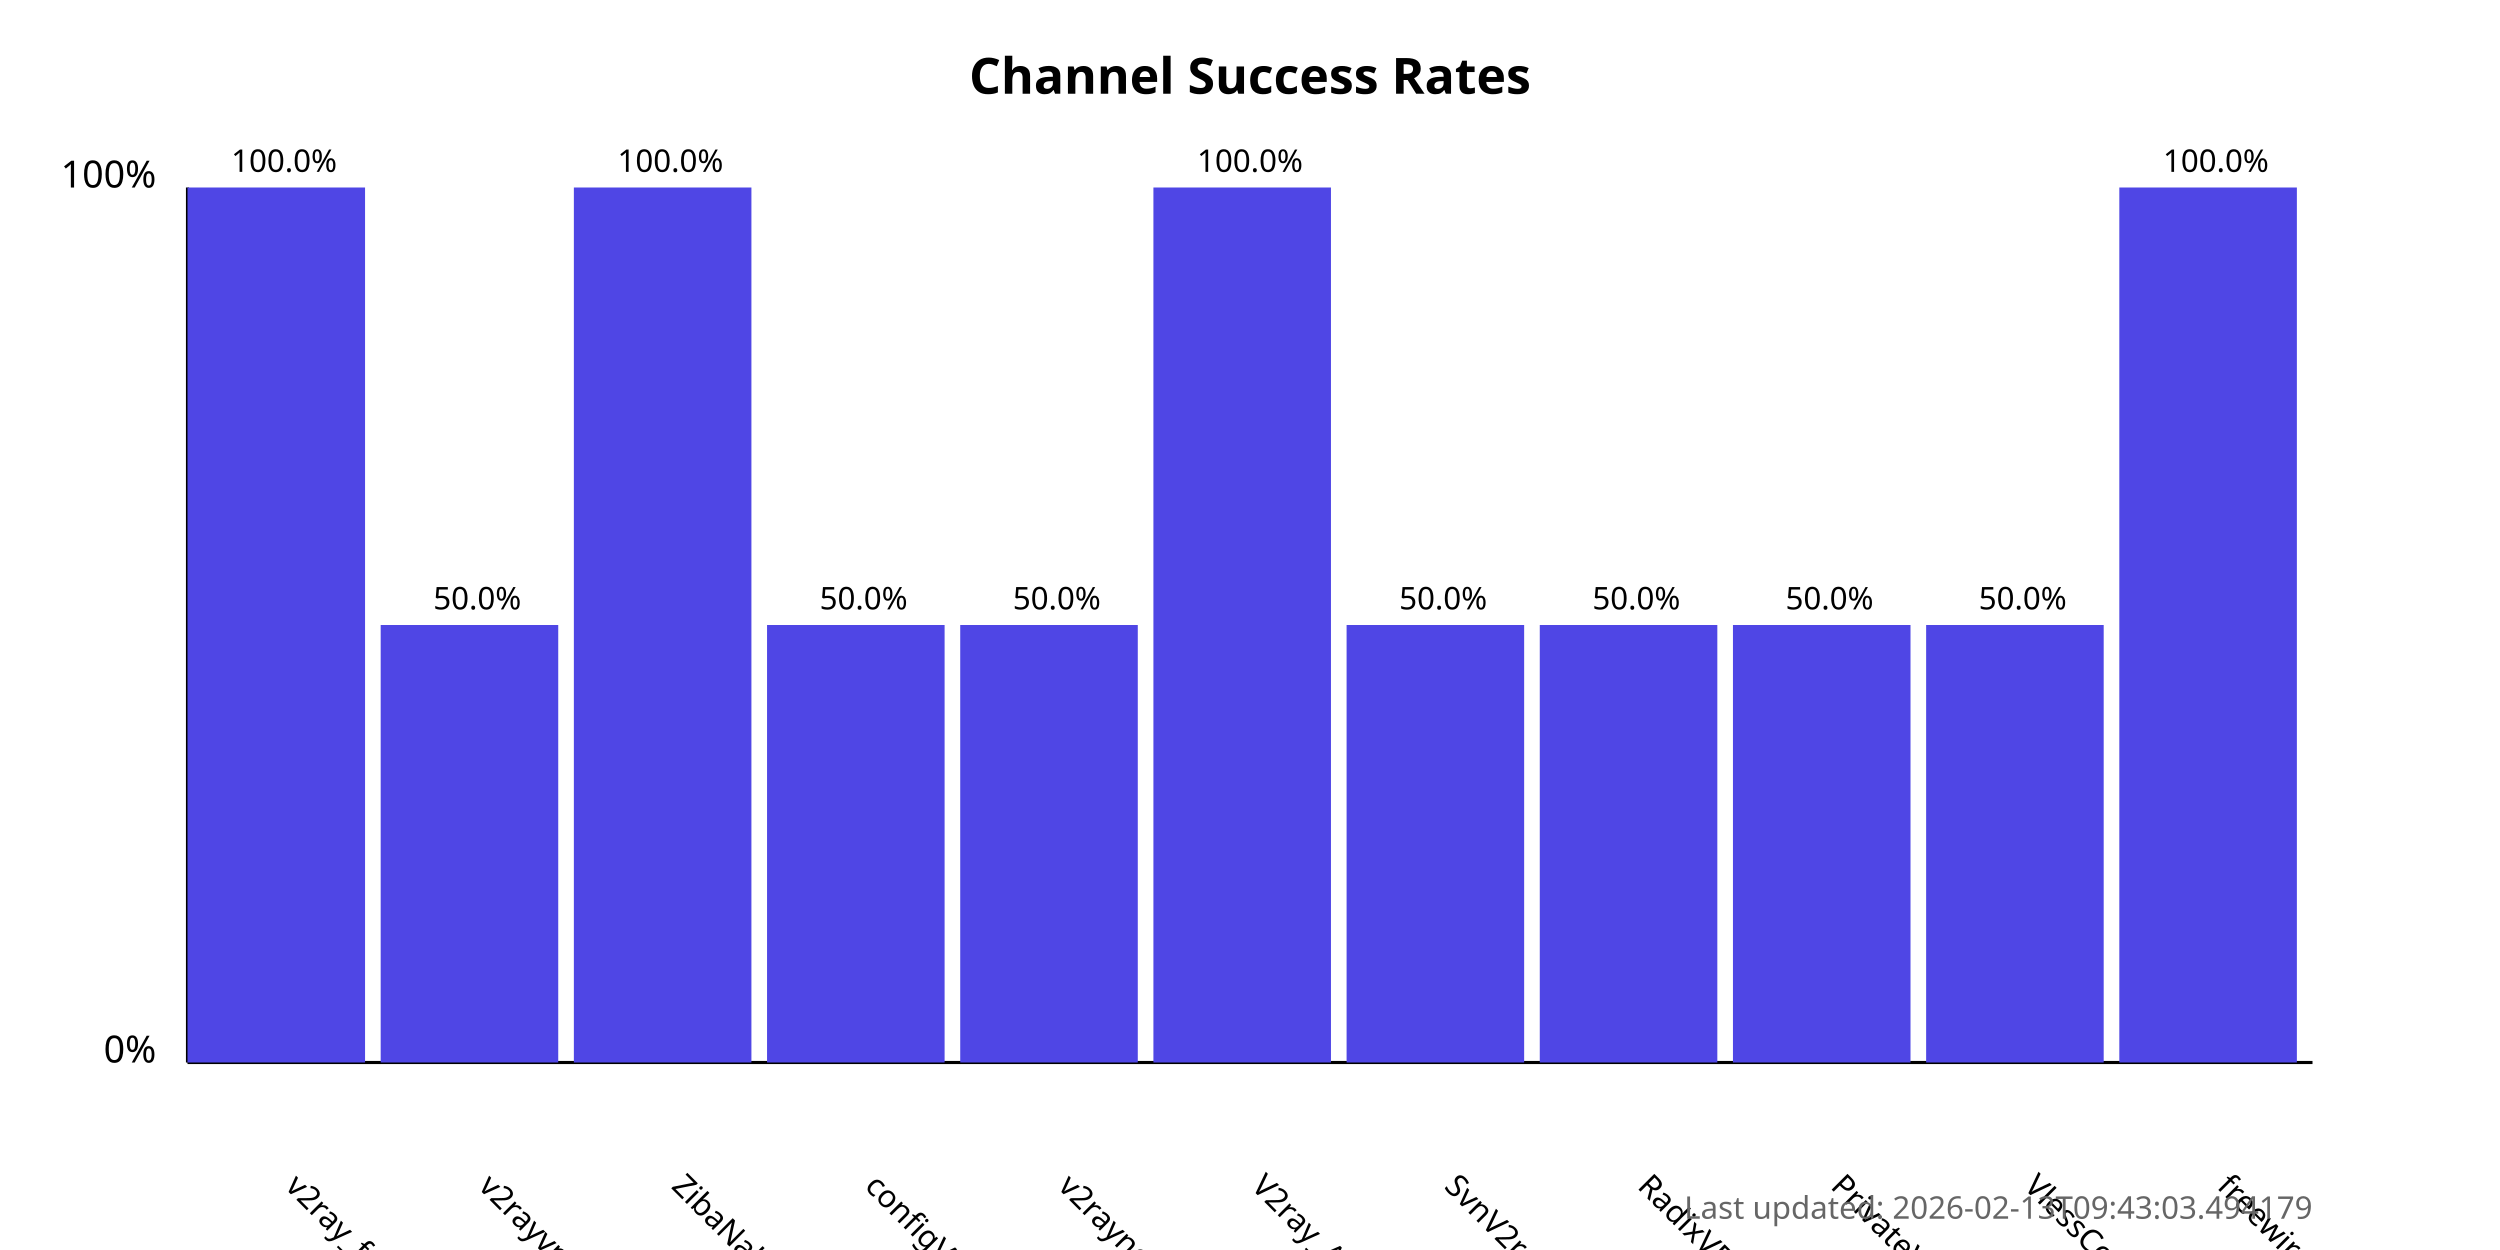
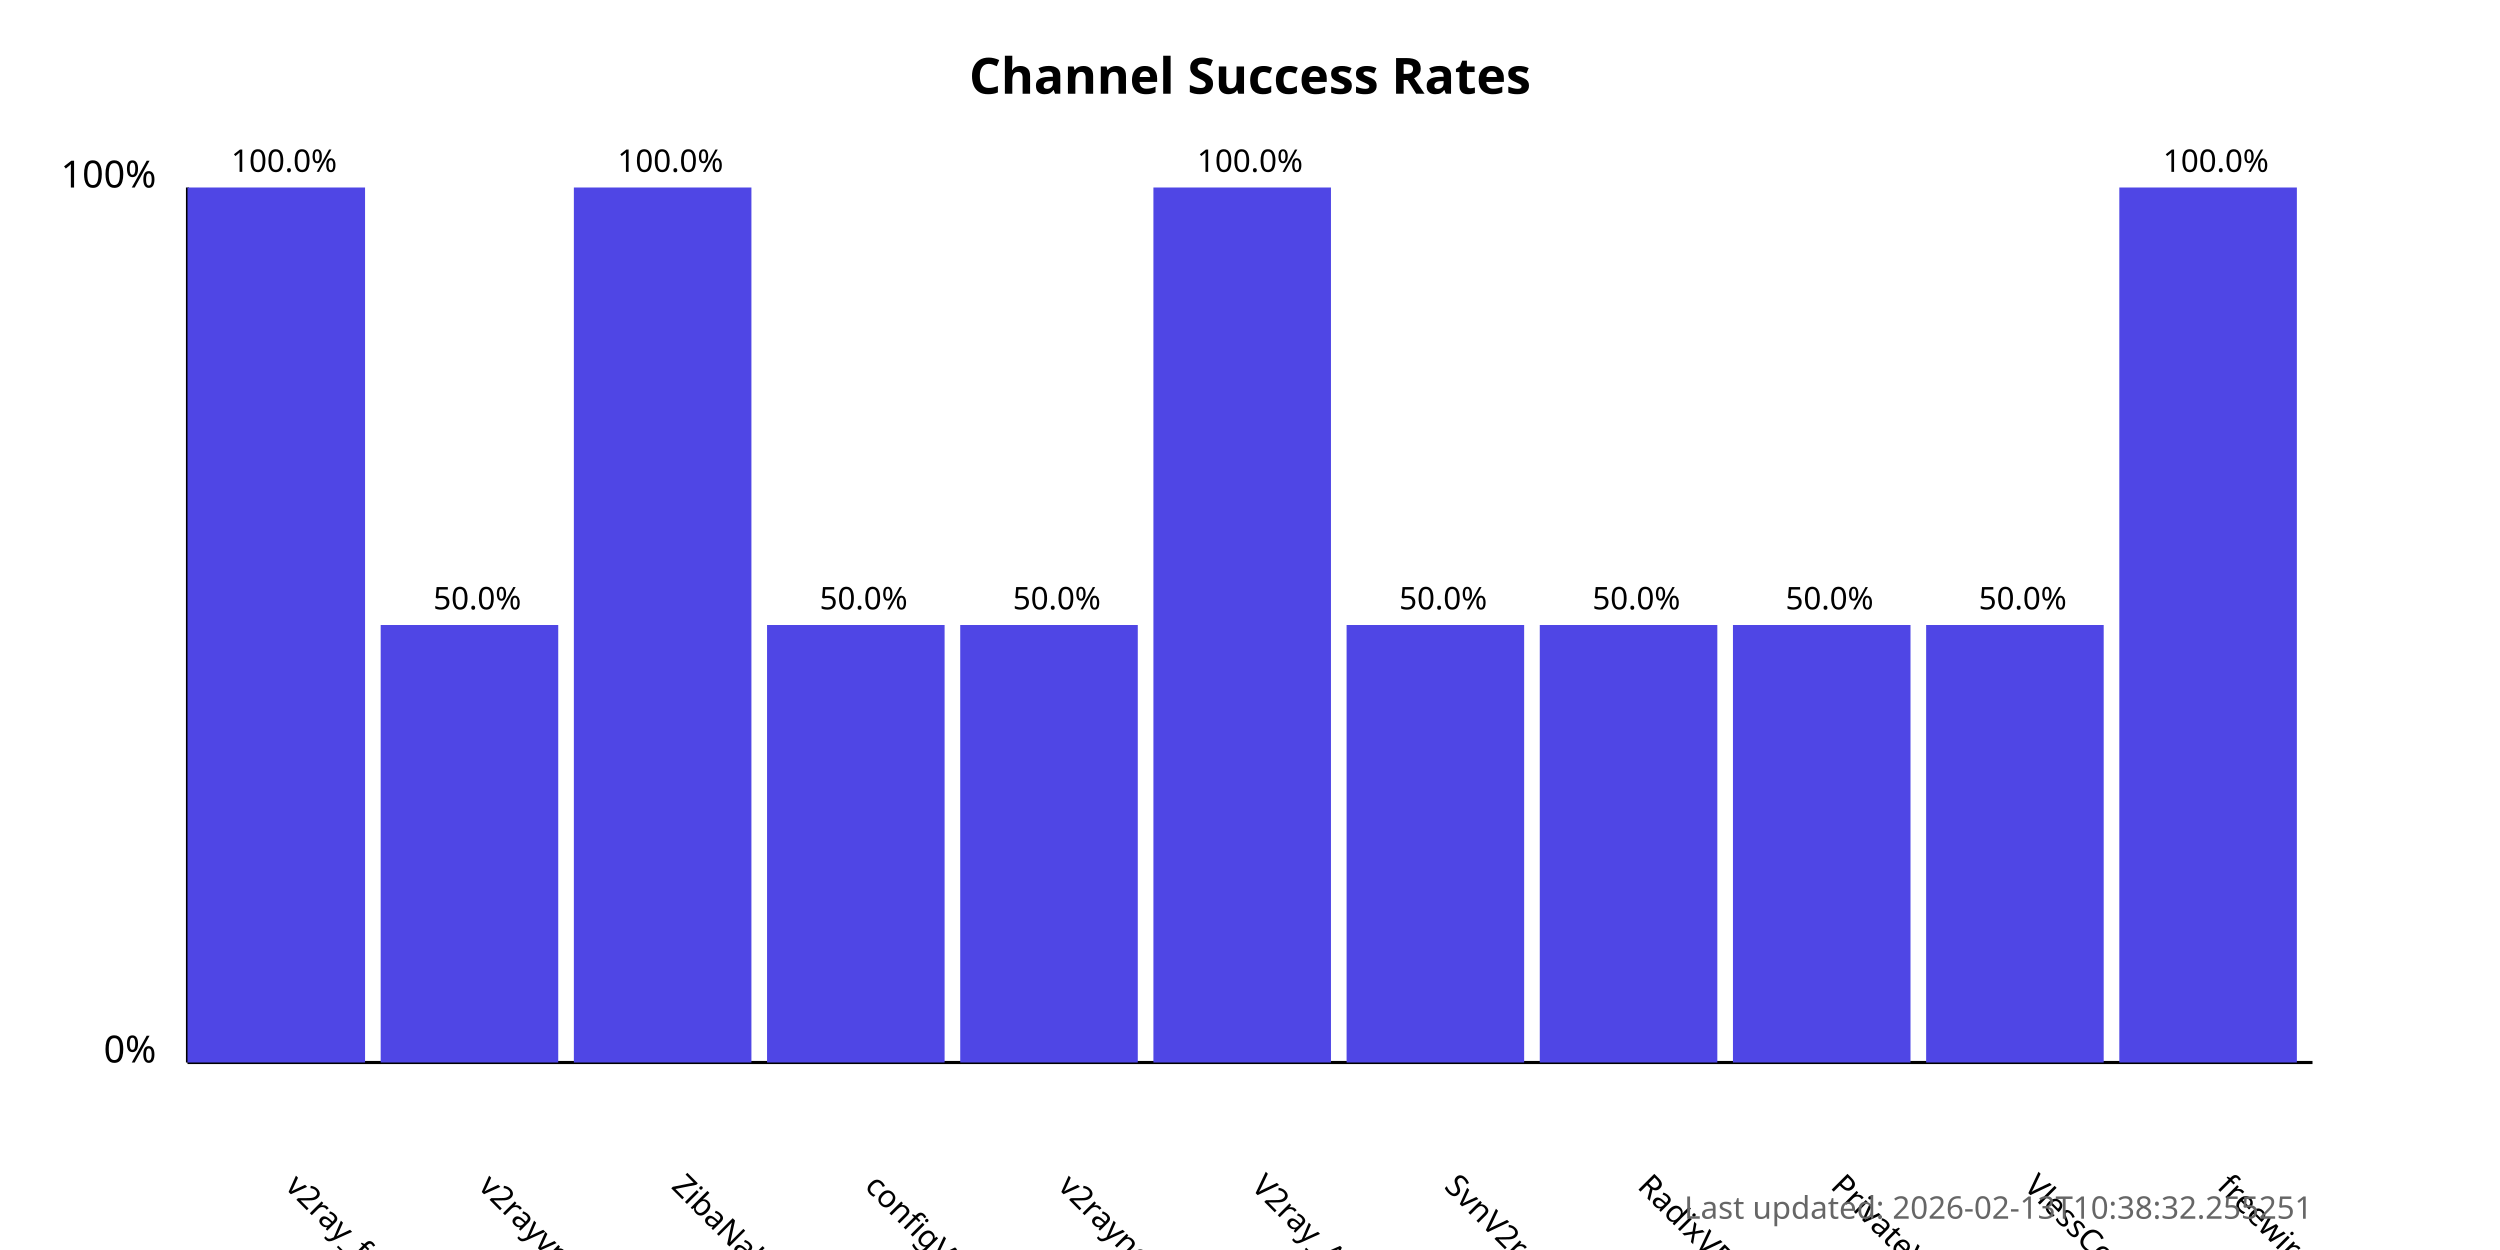
<svg xmlns="http://www.w3.org/2000/svg" width="800" height="400">
  <style>
            .chart-title { font: bold 16px sans-serif; }
            .axis-label { font: 12px sans-serif; }
            .tick-label { font: 10px sans-serif; }
            .bar { fill: #4f46e5; }
            .bar:hover { fill: #6366f1; }
            .timestamp { font: 10px sans-serif; fill: #666; }
        </style>
  <text x="400.0" y="30" text-anchor="middle" class="chart-title">
            Channel Success Rates
        </text>
  <line x1="60" y1="340" x2="60" y2="60" stroke="black" stroke-width="1" />
  <line x1="60" y1="340" x2="740" y2="340" stroke="black" stroke-width="1" />
  <text x="50" y="340" text-anchor="end" class="axis-label">0%</text>
  <text x="50" y="60" text-anchor="end" class="axis-label">100%</text>
  <g>
    <rect x="60" y="60.0" width="56.818" height="280.0" class="bar" />
    <text x="90.909" y="380" transform="rotate(45, 90.90909, 380)" text-anchor="start" class="tick-label">
                v2ray_free_conf
            </text>
    <text x="90.909" y="55.0" text-anchor="middle" class="tick-label">
                100.0%
            </text>
  </g>
  <g>
    <rect x="121.818" y="200.0" width="56.818" height="140.0" class="bar" />
    <text x="152.727" y="380" transform="rotate(45, 152.7273, 380)" text-anchor="start" class="tick-label">
                v2rayvpno
            </text>
    <text x="152.727" y="195.0" text-anchor="middle" class="tick-label">
                50.0%
            </text>
  </g>
  <g>
    <rect x="183.636" y="60.0" width="56.818" height="280.0" class="bar" />
    <text x="214.545" y="380" transform="rotate(45, 214.5455, 380)" text-anchor="start" class="tick-label">
                ZibaNabz
            </text>
    <text x="214.545" y="55.0" text-anchor="middle" class="tick-label">
                100.0%
            </text>
  </g>
  <g>
    <rect x="245.455" y="200.0" width="56.818" height="140.0" class="bar" />
    <text x="276.364" y="380" transform="rotate(45, 276.3636, 380)" text-anchor="start" class="tick-label">
                configV2rayForFree
            </text>
    <text x="276.364" y="195.0" text-anchor="middle" class="tick-label">
                50.0%
            </text>
  </g>
  <g>
    <rect x="307.273" y="200.0" width="56.818" height="140.0" class="bar" />
    <text x="338.182" y="380" transform="rotate(45, 338.1818, 380)" text-anchor="start" class="tick-label">
                v2rayngvpn
            </text>
    <text x="338.182" y="195.0" text-anchor="middle" class="tick-label">
                50.0%
            </text>
  </g>
  <g>
    <rect x="369.091" y="60.0" width="56.818" height="280.0" class="bar" />
    <text x="400.0" y="380" transform="rotate(45, 400.0, 380)" text-anchor="start" class="tick-label">
                V2ray_Alpha
            </text>
    <text x="400.0" y="55.0" text-anchor="middle" class="tick-label">
                100.0%
            </text>
  </g>
  <g>
    <rect x="430.909" y="200.0" width="56.818" height="140.0" class="bar" />
    <text x="461.818" y="380" transform="rotate(45, 461.8182, 380)" text-anchor="start" class="tick-label">
                SvnV2ray
            </text>
    <text x="461.818" y="195.0" text-anchor="middle" class="tick-label">
                50.0%
            </text>
  </g>
  <g>
    <rect x="492.727" y="200.0" width="56.818" height="140.0" class="bar" />
    <text x="523.636" y="380" transform="rotate(45, 523.6364, 380)" text-anchor="start" class="tick-label">
                RadixVPN
            </text>
    <text x="523.636" y="195.0" text-anchor="middle" class="tick-label">
                50.0%
            </text>
  </g>
  <g>
    <rect x="554.545" y="200.0" width="56.818" height="140.0" class="bar" />
    <text x="585.455" y="380" transform="rotate(45, 585.4545, 380)" text-anchor="start" class="tick-label">
                PrivateVPNs
            </text>
    <text x="585.455" y="195.0" text-anchor="middle" class="tick-label">
                50.0%
            </text>
  </g>
  <g>
    <rect x="616.364" y="200.0" width="56.818" height="140.0" class="bar" />
    <text x="647.273" y="380" transform="rotate(45, 647.2727, 380)" text-anchor="start" class="tick-label">
                VlessConfig
            </text>
    <text x="647.273" y="195.0" text-anchor="middle" class="tick-label">
                50.0%
            </text>
  </g>
  <g>
    <rect x="678.182" y="60.0" width="56.818" height="280.0" class="bar" />
    <text x="709.091" y="380" transform="rotate(45, 709.0909, 380)" text-anchor="start" class="tick-label">
                freewireguard
            </text>
    <text x="709.091" y="55.0" text-anchor="middle" class="tick-label">
                100.0%
            </text>
  </g>
  <text x="740" y="390" text-anchor="end" class="timestamp">
-             Last updated: 2026-02-13T09:43:03.494179
+             Last updated: 2026-02-13T10:38:32.255251
        </text>
</svg>
